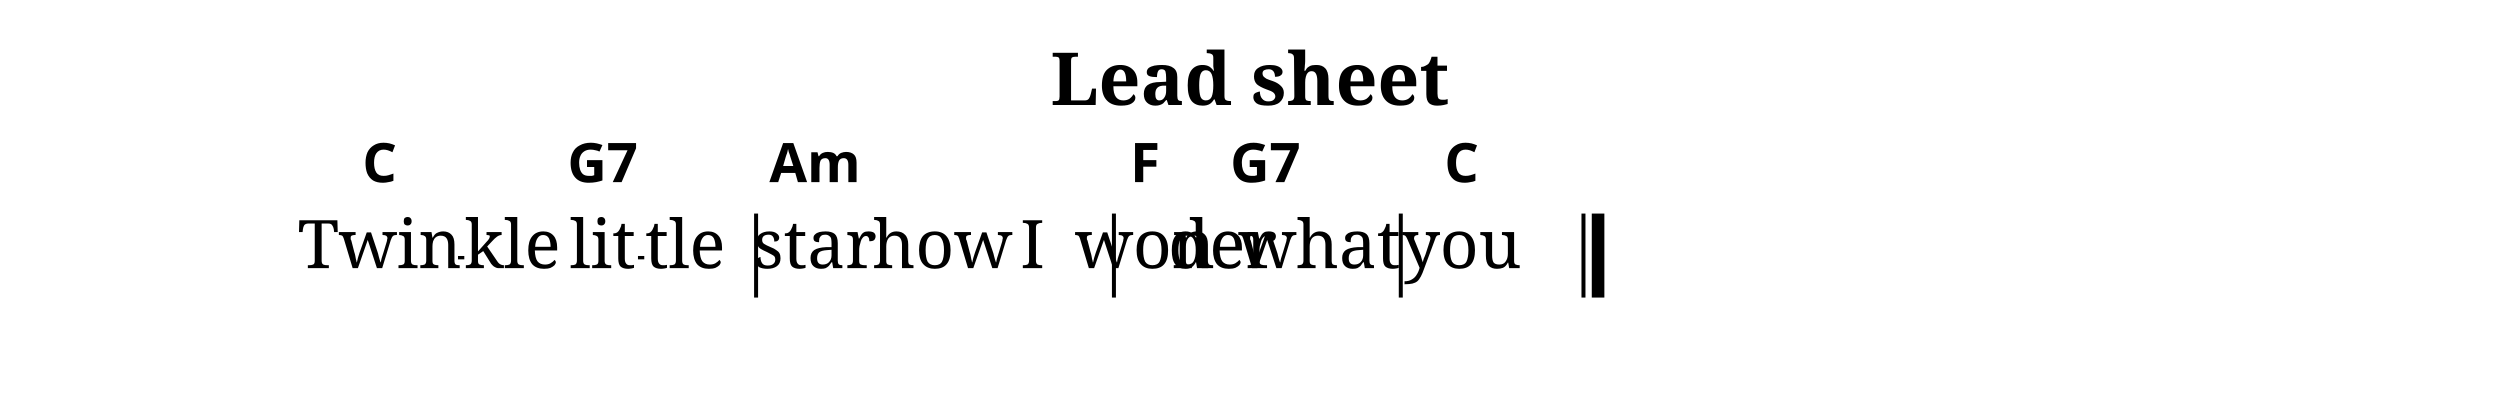
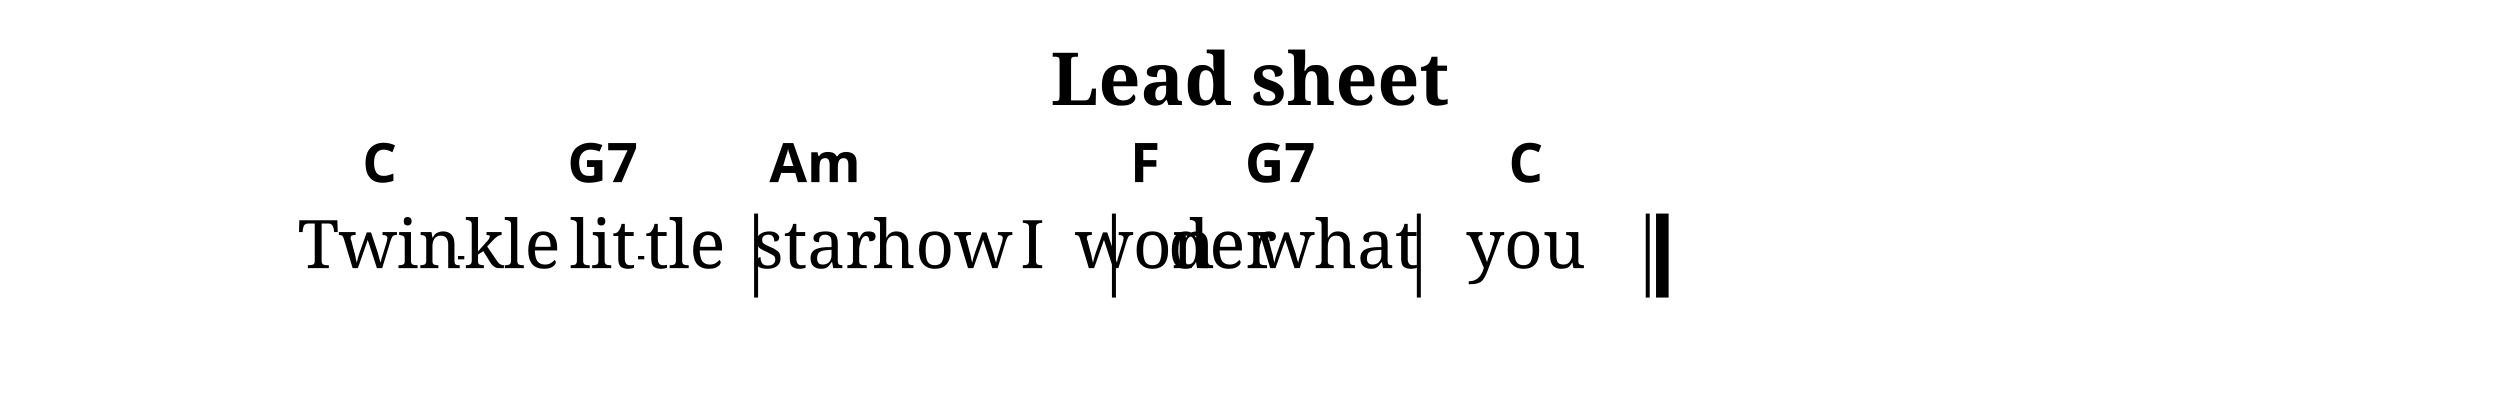
<svg xmlns="http://www.w3.org/2000/svg" width="1190.5" height="194.7" viewBox="0 0 119.05 19.47">
  <style>
  @font-face { font-family: 'Emmentaler'; src: local('Emmentaler'); }
  .music { font-family: 'Emmentaler', serif; }
</style>
  <text x="59.52" y="5.00" font-size="3.49" font-family="serif" font-weight="bold" text-anchor="middle" data-pos="405">Lead sheet</text>
  <g transform="translate(8.50,0.00) scale(1,1)">
    <rect x="27.41" y="10.17" width="0.19" height="4.00" fill="#000000" />
    <rect x="44.45" y="10.17" width="0.19" height="4.00" fill="#000000" />
-     <rect x="58.11" y="10.17" width="0.19" height="4.00" fill="#000000" />
-     <rect x="66.81" y="10.17" width="0.19" height="4.00" fill="#000000" />
-     <rect x="67.30" y="10.17" width="0.60" height="4.00" fill="#000000" />
+     <rect x="58.97" y="10.17" width="0.19" height="4.00" fill="#000000" />
+     <rect x="69.87" y="10.17" width="0.19" height="4.00" fill="#000000" />
+     <rect x="70.36" y="10.17" width="0.60" height="4.00" fill="#000000" />
    <text x="9.58" y="12.77" font-size="3.20" font-family="serif" text-anchor="middle" fill="#000000" data-pos="511">Twin</text>
    <text x="15.91" y="12.77" font-size="3.20" font-family="serif" text-anchor="middle" fill="#000000" data-pos="517">kle</text>
    <text x="20.20" y="12.77" font-size="3.20" font-family="serif" text-anchor="middle" fill="#000000" data-pos="521">lit</text>
    <text x="24.13" y="12.77" font-size="3.20" font-family="serif" text-anchor="middle" fill="#000000" data-pos="526">tle</text>
    <text x="30.31" y="12.77" font-size="3.20" font-family="serif" text-anchor="middle" fill="#000000" data-pos="532">star</text>
    <text x="36.38" y="12.77" font-size="3.20" font-family="serif" text-anchor="middle" fill="#000000" data-pos="537">how</text>
    <text x="40.67" y="12.77" font-size="3.20" font-family="serif" text-anchor="middle" fill="#000000" data-pos="541">I</text>
    <text x="46.03" y="12.77" font-size="3.20" font-family="serif" text-anchor="middle" fill="#000000" data-pos="545">won</text>
    <text x="49.72" y="12.77" font-size="3.20" font-family="serif" text-anchor="middle" fill="#000000" data-pos="550">der</text>
-     <text x="54.33" y="12.77" font-size="3.20" font-family="serif" text-anchor="middle" fill="#000000" data-pos="554">what</text>
-     <text x="61.10" y="12.77" font-size="3.20" font-family="serif" text-anchor="middle" fill="#000000" data-pos="561">you</text>
+     <text x="55.19" y="12.77" font-size="3.20" font-family="serif" text-anchor="middle" fill="#000000" data-pos="554">what</text>
+     <text x="64.16" y="12.77" font-size="3.20" font-family="serif" text-anchor="middle" fill="#000000" data-pos="561">you</text>
    <text x="9.58" y="8.67" font-size="2.60" font-family="sans-serif" font-weight="bold" text-anchor="middle" fill="#000000" data-pos="458">C</text>
    <text x="20.20" y="8.67" font-size="2.60" font-family="sans-serif" font-weight="bold" text-anchor="middle" fill="#000000" data-pos="461">G7</text>
    <text x="30.31" y="8.67" font-size="2.60" font-family="sans-serif" font-weight="bold" text-anchor="middle" fill="#000000" data-pos="467">Am</text>
    <text x="46.03" y="8.67" font-size="2.60" font-family="sans-serif" font-weight="bold" text-anchor="middle" fill="#000000" data-pos="476">F</text>
-     <text x="51.76" y="8.67" font-size="2.60" font-family="sans-serif" font-weight="bold" text-anchor="middle" fill="#000000" data-pos="479">G7</text>
-     <text x="61.10" y="8.67" font-size="2.60" font-family="sans-serif" font-weight="bold" text-anchor="middle" fill="#000000" data-pos="485">C</text>
+     <text x="52.46" y="8.67" font-size="2.60" font-family="sans-serif" font-weight="bold" text-anchor="middle" fill="#000000" data-pos="479">G7</text>
+     <text x="64.16" y="8.67" font-size="2.60" font-family="sans-serif" font-weight="bold" text-anchor="middle" fill="#000000" data-pos="485">C</text>
    <line x1="13.31" y1="12.27" x2="13.61" y2="12.27" stroke="#000000" stroke-width="0.160" />
    <line x1="21.88" y1="12.27" x2="22.18" y2="12.27" stroke="#000000" stroke-width="0.160" />
  </g>
</svg>
